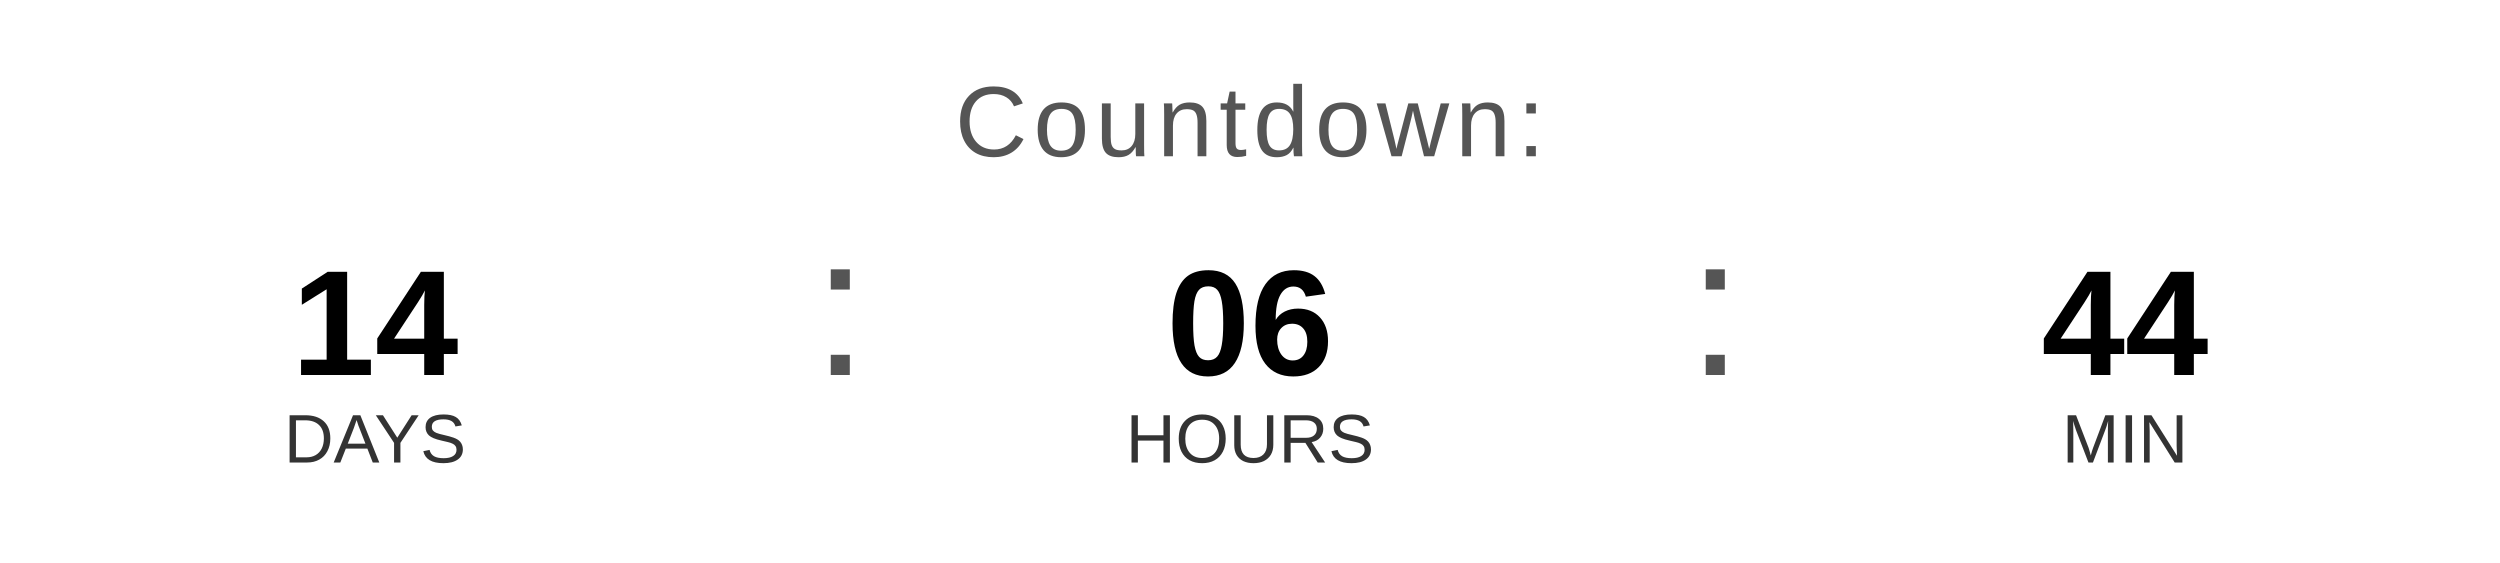
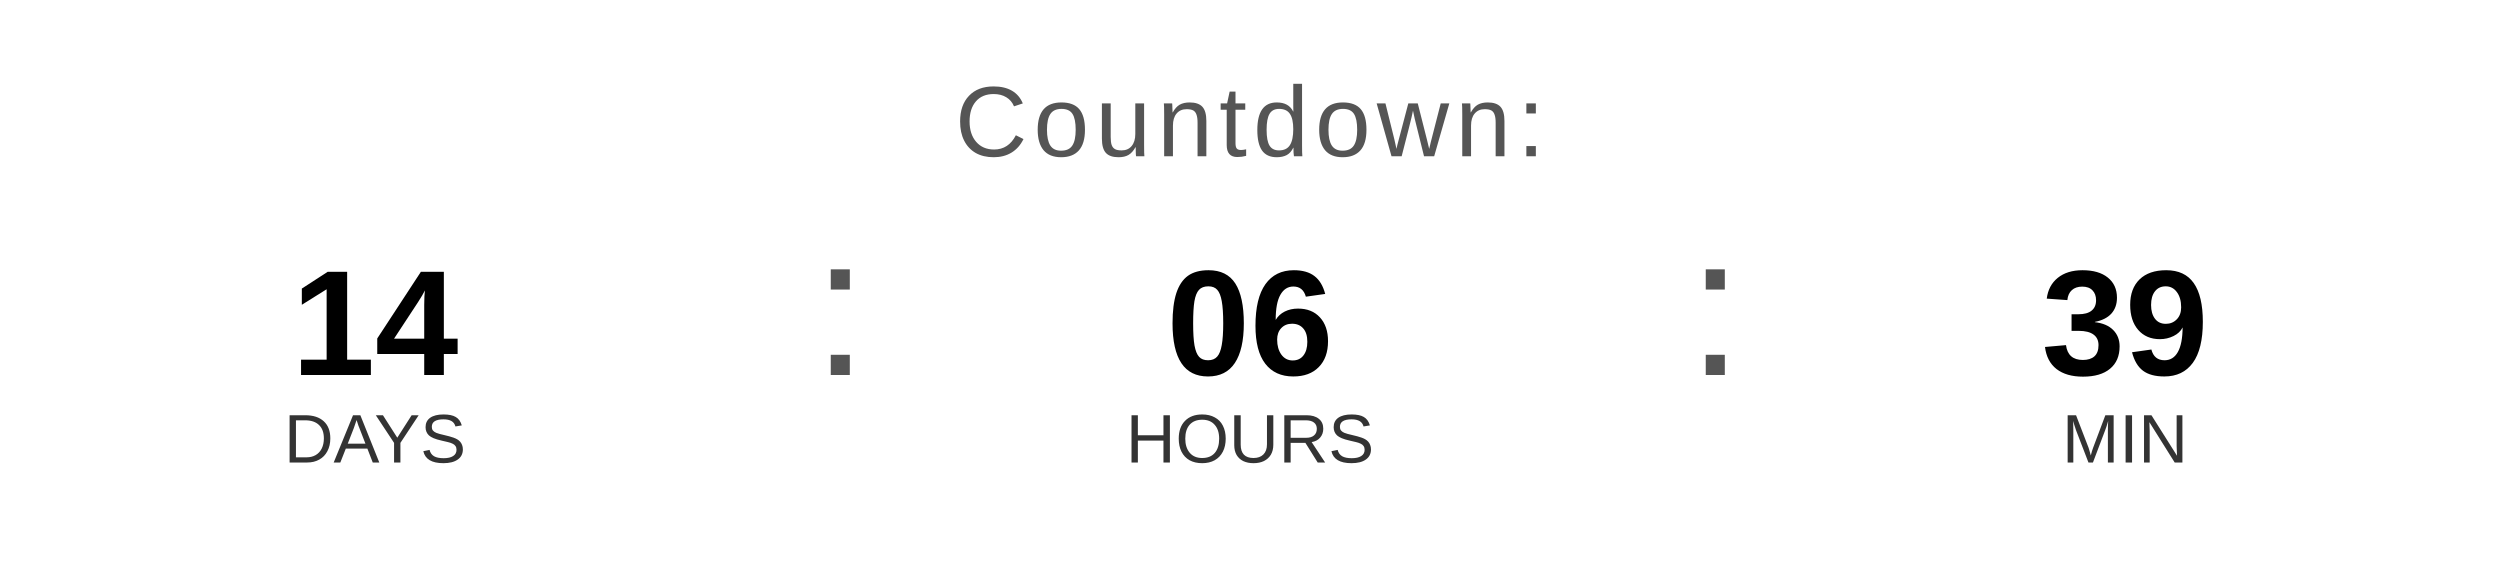
<svg xmlns="http://www.w3.org/2000/svg" width="400" height="90" viewBox="0 0 400 90">
  <text x="200" y="25" font-family="Arial, Helvetica, sans-serif" font-size="16" fill="#555555" text-anchor="middle" letter-spacing="1">
    Countdown:
  </text>
  <text x="60" y="60" font-family="Arial, Helvetica, sans-serif" font-size="24" font-weight="bold" fill="#000000" text-anchor="middle">14</text>
  <text x="60" y="74" font-family="Arial, Helvetica, sans-serif" font-size="11" fill="#333333" text-anchor="middle">DAYS</text>
  <text x="130" y="60" font-family="Arial, sans-serif" font-size="32" fill="#555555">:</text>
  <text x="200" y="60" font-family="Arial, Helvetica, sans-serif" font-size="24" font-weight="bold" fill="#000000" text-anchor="middle">06</text>
  <text x="200" y="74" font-family="Arial, Helvetica, sans-serif" font-size="11" fill="#333333" text-anchor="middle">HOURS</text>
  <text x="270" y="60" font-family="Arial, sans-serif" font-size="32" fill="#555555">:</text>
-   <text x="340" y="60" font-family="Arial, Helvetica, sans-serif" font-size="24" font-weight="bold" fill="#000000" text-anchor="middle">44</text>
+   <text x="340" y="60" font-family="Arial, Helvetica, sans-serif" font-size="24" font-weight="bold" fill="#000000" text-anchor="middle">39</text>
  <text x="340" y="74" font-family="Arial, Helvetica, sans-serif" font-size="11" fill="#333333" text-anchor="middle">MIN</text>
</svg>
